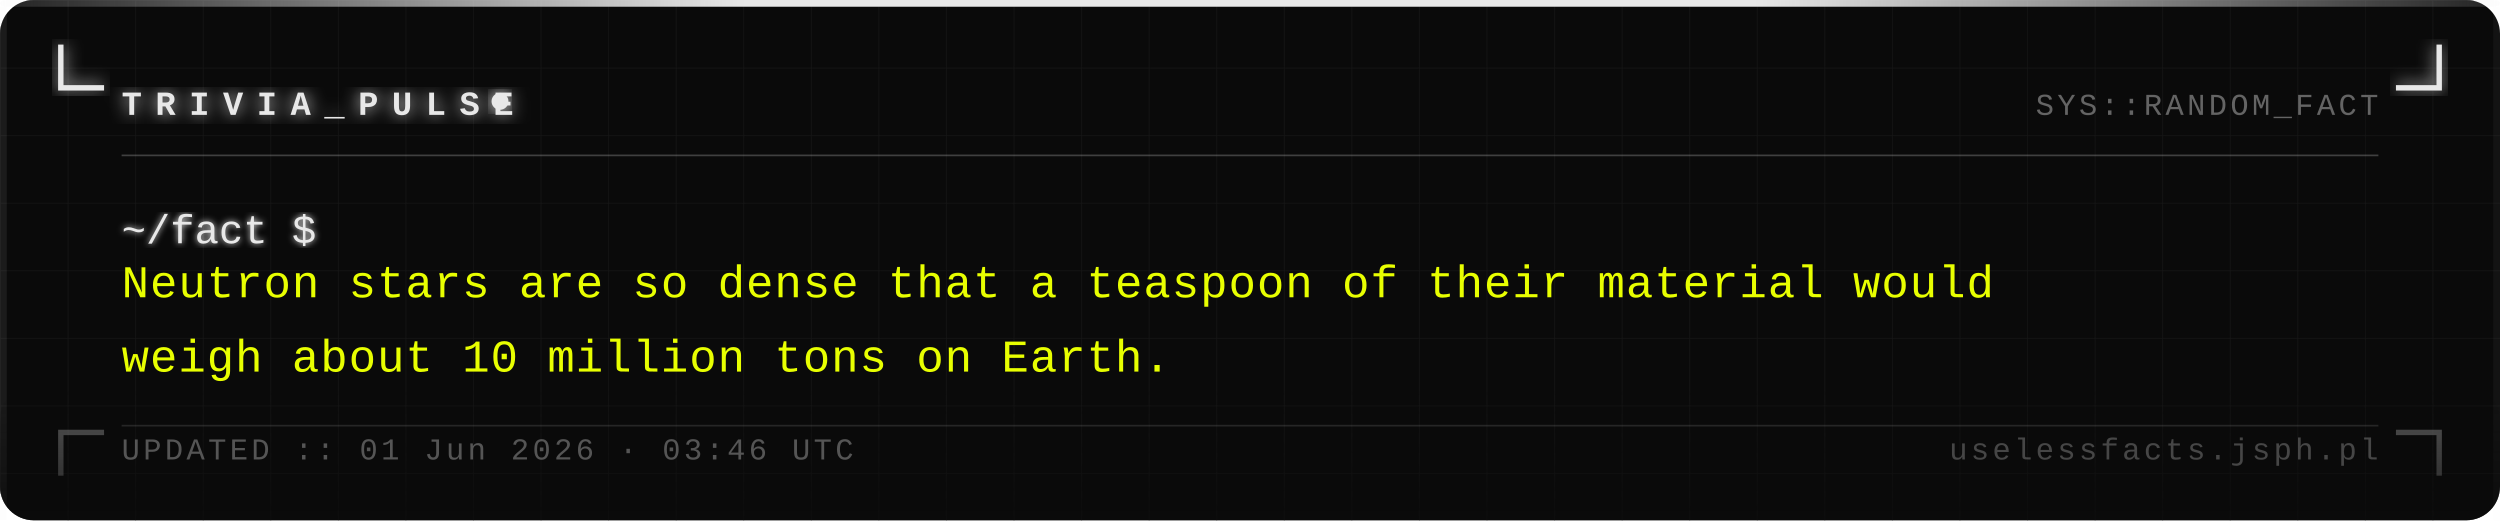
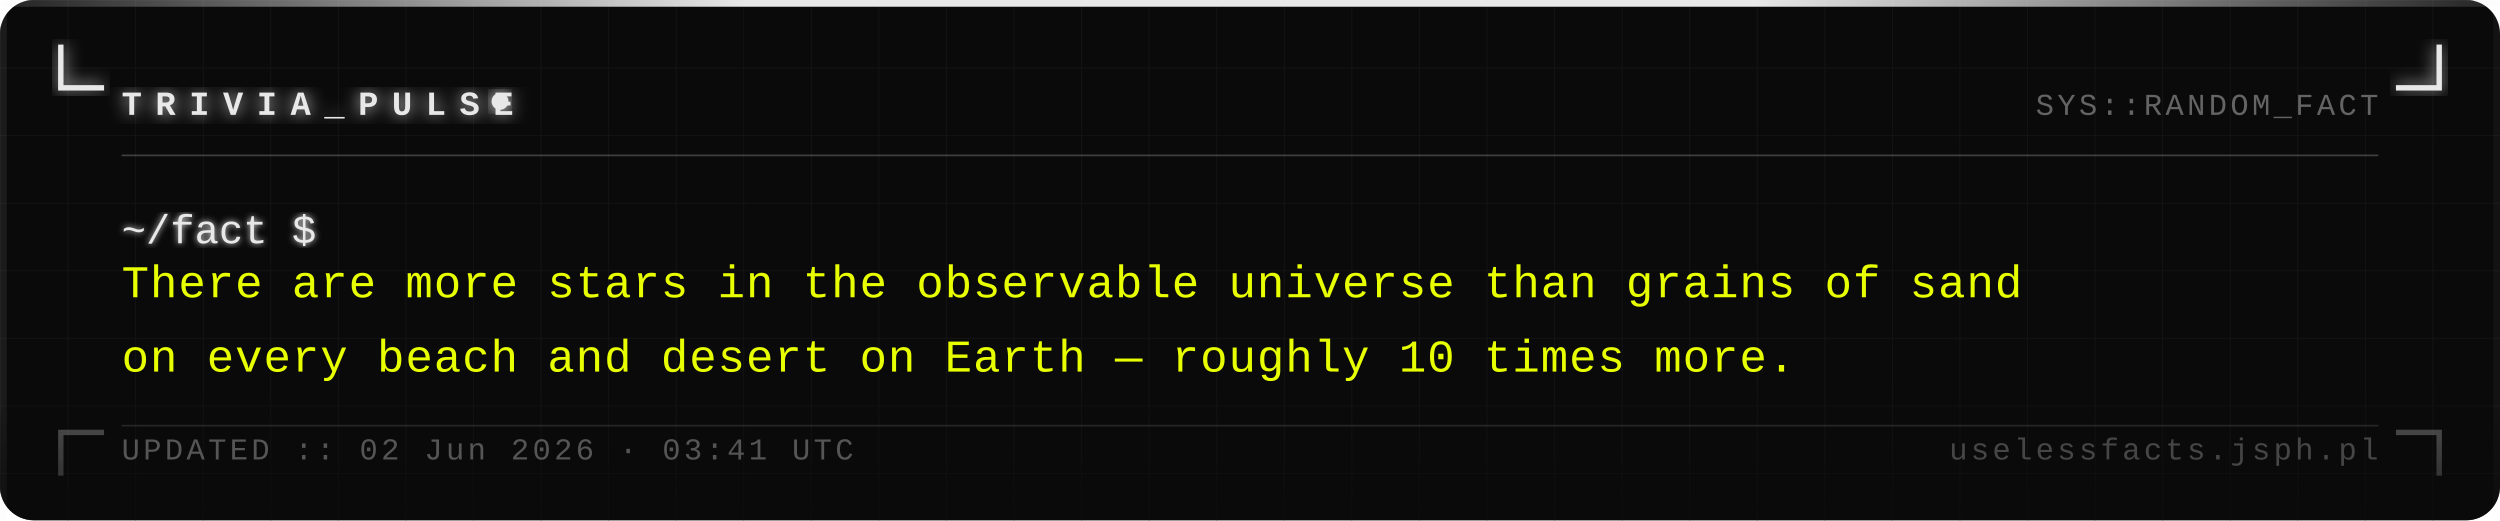
<svg xmlns="http://www.w3.org/2000/svg" width="740" height="154" viewBox="0 0 740 154">
  <defs>
    <pattern id="grid" width="20" height="20" patternUnits="userSpaceOnUse">
      <path d="M 20 0 L 0 0 0 20" fill="none" stroke="#161616" stroke-width="0.4" />
    </pattern>
    <filter id="silver-glow" x="-20%" y="-20%" width="140%" height="140%">
      <feGaussianBlur stdDeviation="2.5" result="blur" />
      <feMerge>
        <feMergeNode in="blur" />
        <feMergeNode in="SourceGraphic" />
      </feMerge>
    </filter>
    <filter id="text-glow" x="-5%" y="-5%" width="110%" height="110%">
      <feGaussianBlur stdDeviation="1" result="blur" />
      <feMerge>
        <feMergeNode in="blur" />
        <feMergeNode in="SourceGraphic" />
      </feMerge>
    </filter>
    <linearGradient id="fade-bottom" x1="0" y1="0" x2="0" y2="1">
      <stop offset="0%" stop-color="#0a0a0a" stop-opacity="0" />
      <stop offset="100%" stop-color="#0a0a0a" stop-opacity="0.7" />
    </linearGradient>
    <linearGradient id="top-bar" x1="0" y1="0" x2="1" y2="0">
      <stop offset="0%" stop-color="#e8e8e8" stop-opacity="0.1" />
      <stop offset="30%" stop-color="#e8e8e8" stop-opacity="1" />
      <stop offset="70%" stop-color="#e8e8e8" stop-opacity="1" />
      <stop offset="100%" stop-color="#e8e8e8" stop-opacity="0.1" />
    </linearGradient>
  </defs>
  <rect width="740" height="154" fill="#0a0a0a" rx="10" />
  <rect width="740" height="154" fill="url(#grid)" rx="10" opacity="1" />
  <rect x="0" y="0" width="740" height="2" fill="url(#top-bar)" rx="2" />
  <rect x="0" y="2" width="2" height="152" fill="#e8e8e8" opacity="0.08" />
  <rect x="738" y="2" width="2" height="152" fill="#e8e8e8" opacity="0.04" />
  <path d="M 18 14 L 18 26 L 30 26" fill="none" stroke="#e8e8e8" stroke-width="1.6" stroke-linecap="square" filter="url(#silver-glow)" />
  <path d="M 722 14 L 722 26 L 710 26" fill="none" stroke="#e8e8e8" stroke-width="1.6" stroke-linecap="square" filter="url(#silver-glow)" />
  <path d="M 18 140 L 18 128 L 30 128" fill="none" stroke="#e8e8e8" stroke-width="1.6" stroke-linecap="square" opacity="0.35" />
  <path d="M 722 140 L 722 128 L 710 128" fill="none" stroke="#e8e8e8" stroke-width="1.6" stroke-linecap="square" opacity="0.35" />
  <text x="36" y="34" font-family="Courier New, Courier, monospace" font-size="10" font-weight="bold" fill="#e8e8e8" letter-spacing="4" filter="url(#silver-glow)">TRIVIA_PULSE</text>
  <circle cx="148" cy="30" r="2.5" fill="#e8e8e8" filter="url(#silver-glow)">
    <animate attributeName="opacity" values="1;0;1" dur="1.4s" repeatCount="indefinite" />
  </circle>
  <text x="704" y="34" font-family="Courier New, Courier, monospace" font-size="9" fill="#a0a0a0" text-anchor="end" letter-spacing="1" opacity="0.6">SYS::RANDOM_FACT</text>
  <line x1="36" y1="46" x2="704" y2="46" stroke="#c0c0c0" stroke-width="0.5" opacity="0.3" />
  <text x="36" y="72" font-family="Courier New, Courier, monospace" font-size="12" fill="#e8e8e8" filter="url(#text-glow)">~/fact $</text>
-   <text x="36" y="88" font-family="Courier New, Courier, monospace" font-size="13.5" fill="#e8ff00" letter-spacing="0.3">Neutron stars are so dense that a teaspoon of their material would</text>
-   <text x="36" y="110" font-family="Courier New, Courier, monospace" font-size="13.5" fill="#e8ff00" letter-spacing="0.3">weigh about 10 million tons on Earth.</text>
+   <text x="36" y="88" font-family="Courier New, Courier, monospace" font-size="13.5" fill="#e8ff00" letter-spacing="0.3">There are more stars in the observable universe than grains of sand</text>
+   <text x="36" y="110" font-family="Courier New, Courier, monospace" font-size="13.5" fill="#e8ff00" letter-spacing="0.3">on every beach and desert on Earth — roughly 10 times more.</text>
  <rect x="0" y="114" width="740" height="40" fill="url(#fade-bottom)" rx="10" />
  <line x1="36" y1="126" x2="704" y2="126" stroke="#c0c0c0" stroke-width="0.5" opacity="0.15" />
-   <text x="36" y="136" font-family="Courier New, Courier, monospace" font-size="9" fill="#a0a0a0" letter-spacing="1" opacity="0.5">UPDATED :: 01 Jun 2026 · 03:46 UTC</text>
+   <text x="36" y="136" font-family="Courier New, Courier, monospace" font-size="9" fill="#a0a0a0" letter-spacing="1" opacity="0.5">UPDATED :: 02 Jun 2026 · 03:41 UTC</text>
  <text x="704" y="136" font-family="Courier New, Courier, monospace" font-size="9" fill="#a0a0a0" text-anchor="end" letter-spacing="1" opacity="0.4">uselessfacts.jsph.pl</text>
</svg>
